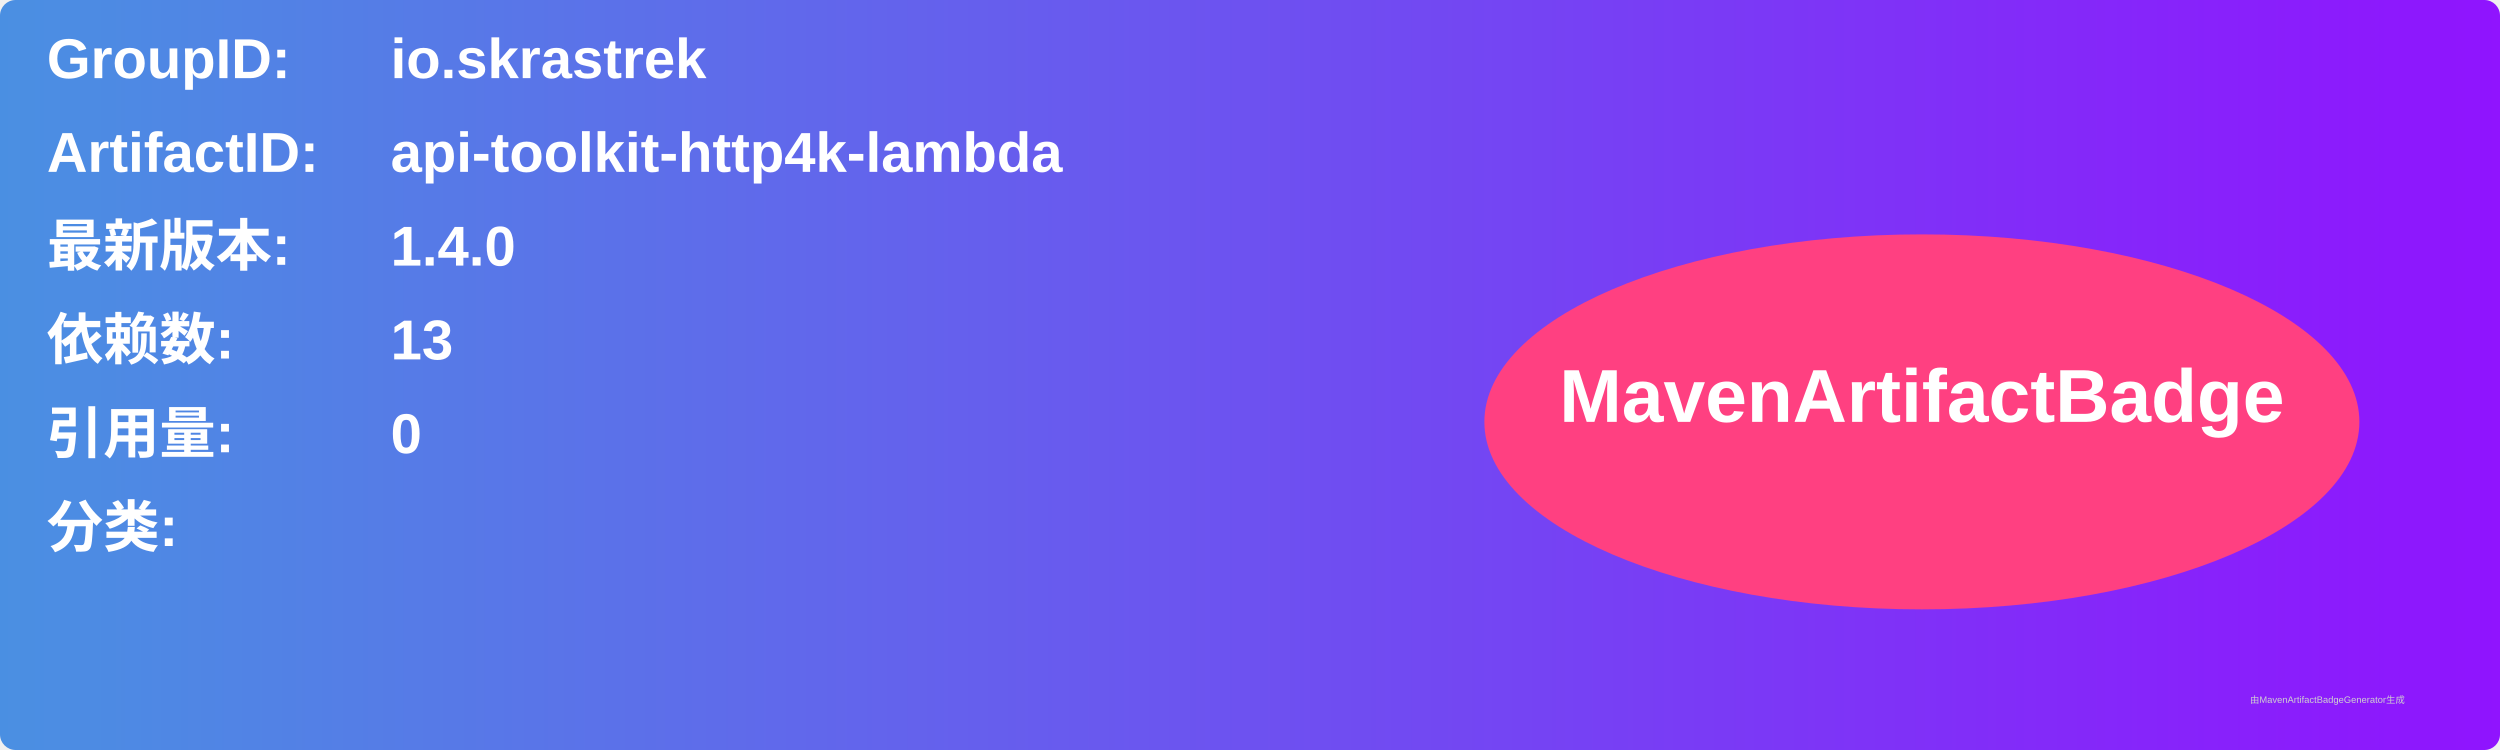
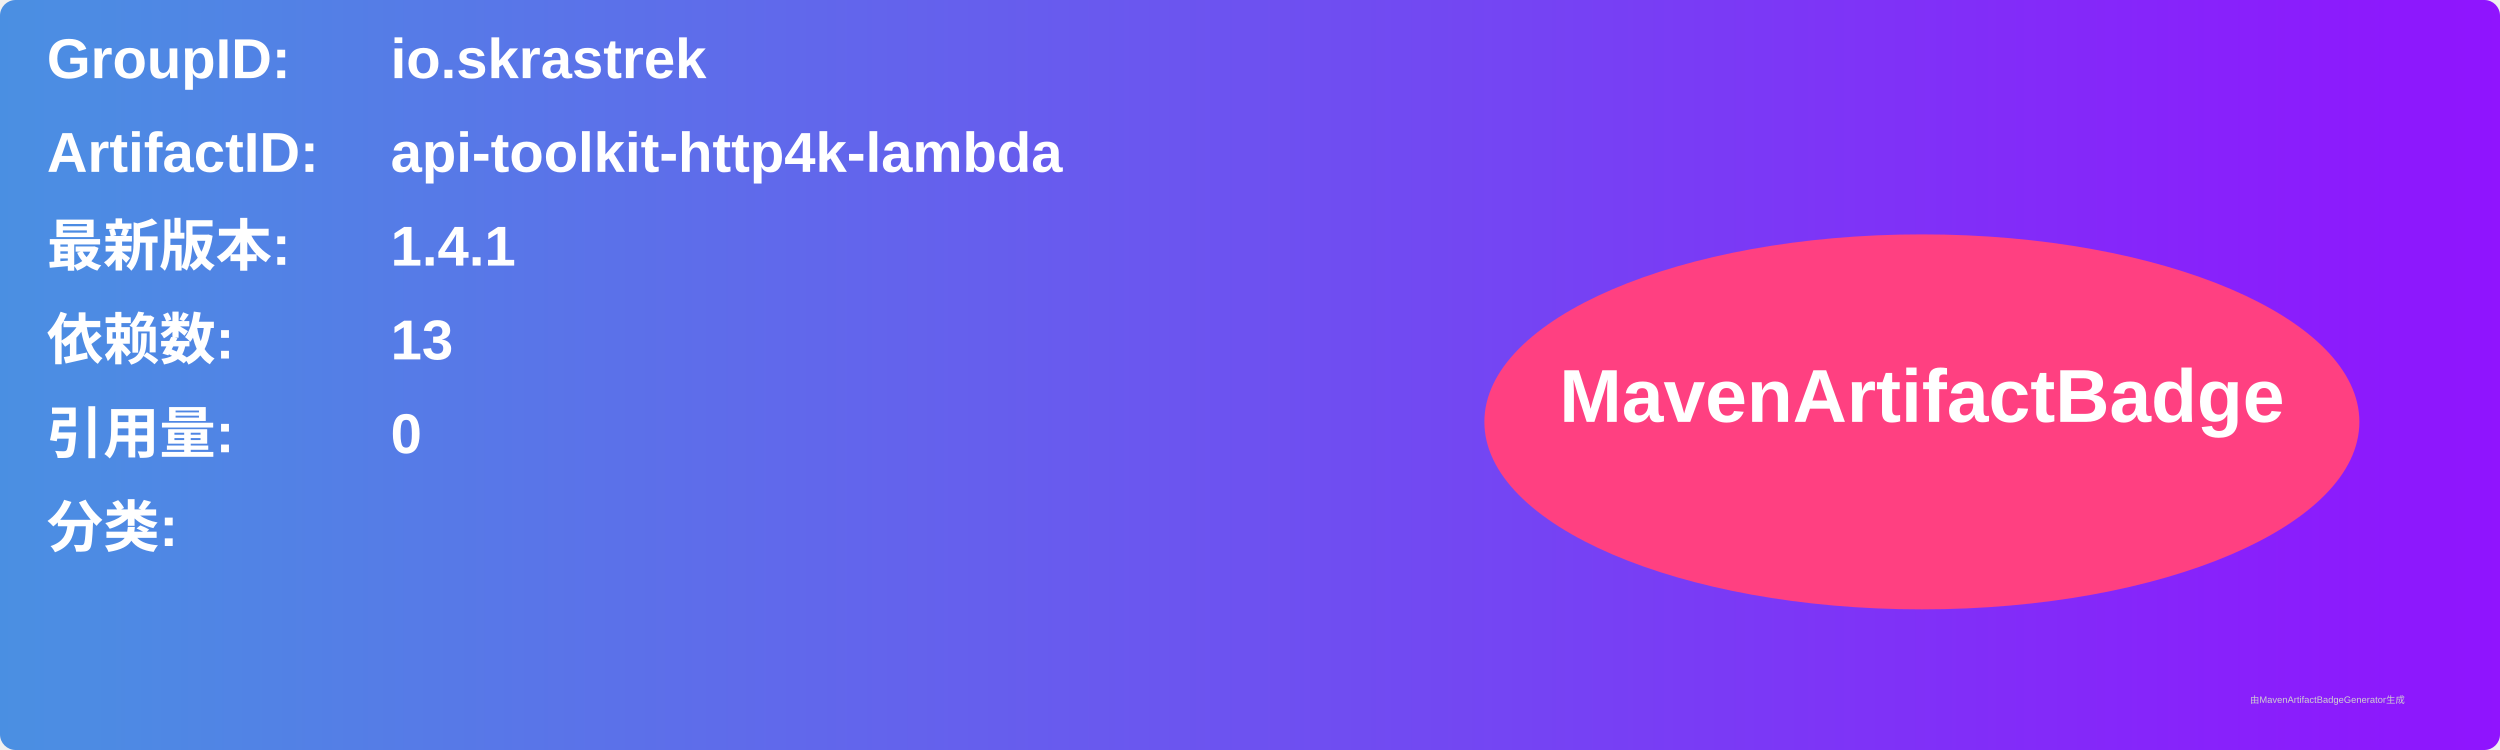
<svg xmlns="http://www.w3.org/2000/svg" width="800" height="240" viewBox="0 0 800 240">
  <linearGradient id="grad" x1="0%" y1="0%" x2="100%" y2="0%">
    <stop offset="0%" stop-color="#4a90e2" />
    <stop offset="100%" stop-color="#9013fe" />
  </linearGradient>
  <rect width="100%" height="100%" rx="5" ry="5" fill="url(#grad)" />
  <g transform="translate(15, 15)">
    <text x="0" y="10" font-family="Arial" font-size="18" fill="white" font-weight="bold" width="260">GroupID:</text>
    <text x="110" y="10" font-family="Arial" font-size="18" fill="white" font-weight="bold" width="460">io.skrastrek</text>
    <text x="0" y="40" font-family="Arial" font-size="18" fill="white" font-weight="bold" width="260">ArtifactID:</text>
    <text x="110" y="40" font-family="Arial" font-size="18" fill="white" font-weight="bold" width="460">api-toolkit-http4k-lambda</text>
    <text x="0" y="70" font-family="Arial" font-size="18" fill="white" font-weight="bold">最新版本:</text>
    <text x="110" y="70" font-family="Arial" font-size="18" fill="white" font-weight="bold">
-       <tspan font-weight="bold">1.4.0</tspan>
+       <tspan font-weight="bold">1.4.1</tspan>
    </text>
    <text x="0" y="100" font-family="Arial" font-size="18" fill="white" font-weight="bold">依赖数: </text>
    <text x="110" y="100" font-family="Arial" font-size="18" fill="white">
      <tspan font-weight="bold">13</tspan>
    </text>
    <text x="0" y="130" font-family="Arial" font-size="18" fill="white" font-weight="bold">引用量: </text>
    <text x="110" y="130" font-family="Arial" font-size="18" fill="white">
      <tspan font-weight="bold">0</tspan>
    </text>
    <text x="0" y="160" font-family="Arial" font-size="18" fill="white" font-weight="bold">分类:</text>
    <text x="10" y="190" font-family="Arial" font-size="10" fill="white">
      <tspan font-weight="bold" />
    </text>
    <ellipse cx="600" cy="120" rx="140" ry="60" fill="#ff4081" />
    <text x="600" y="120" text-anchor="middle" font-family="Arial" font-size="24" fill="white" font-weight="bold">MavenArtifactBadge</text>
  </g>
  <text x="720" y="225" font-family="Arial" font-size="3" fill="#d0d0d0">由MavenArtifactBadgeGenerator生成</text>
</svg>
